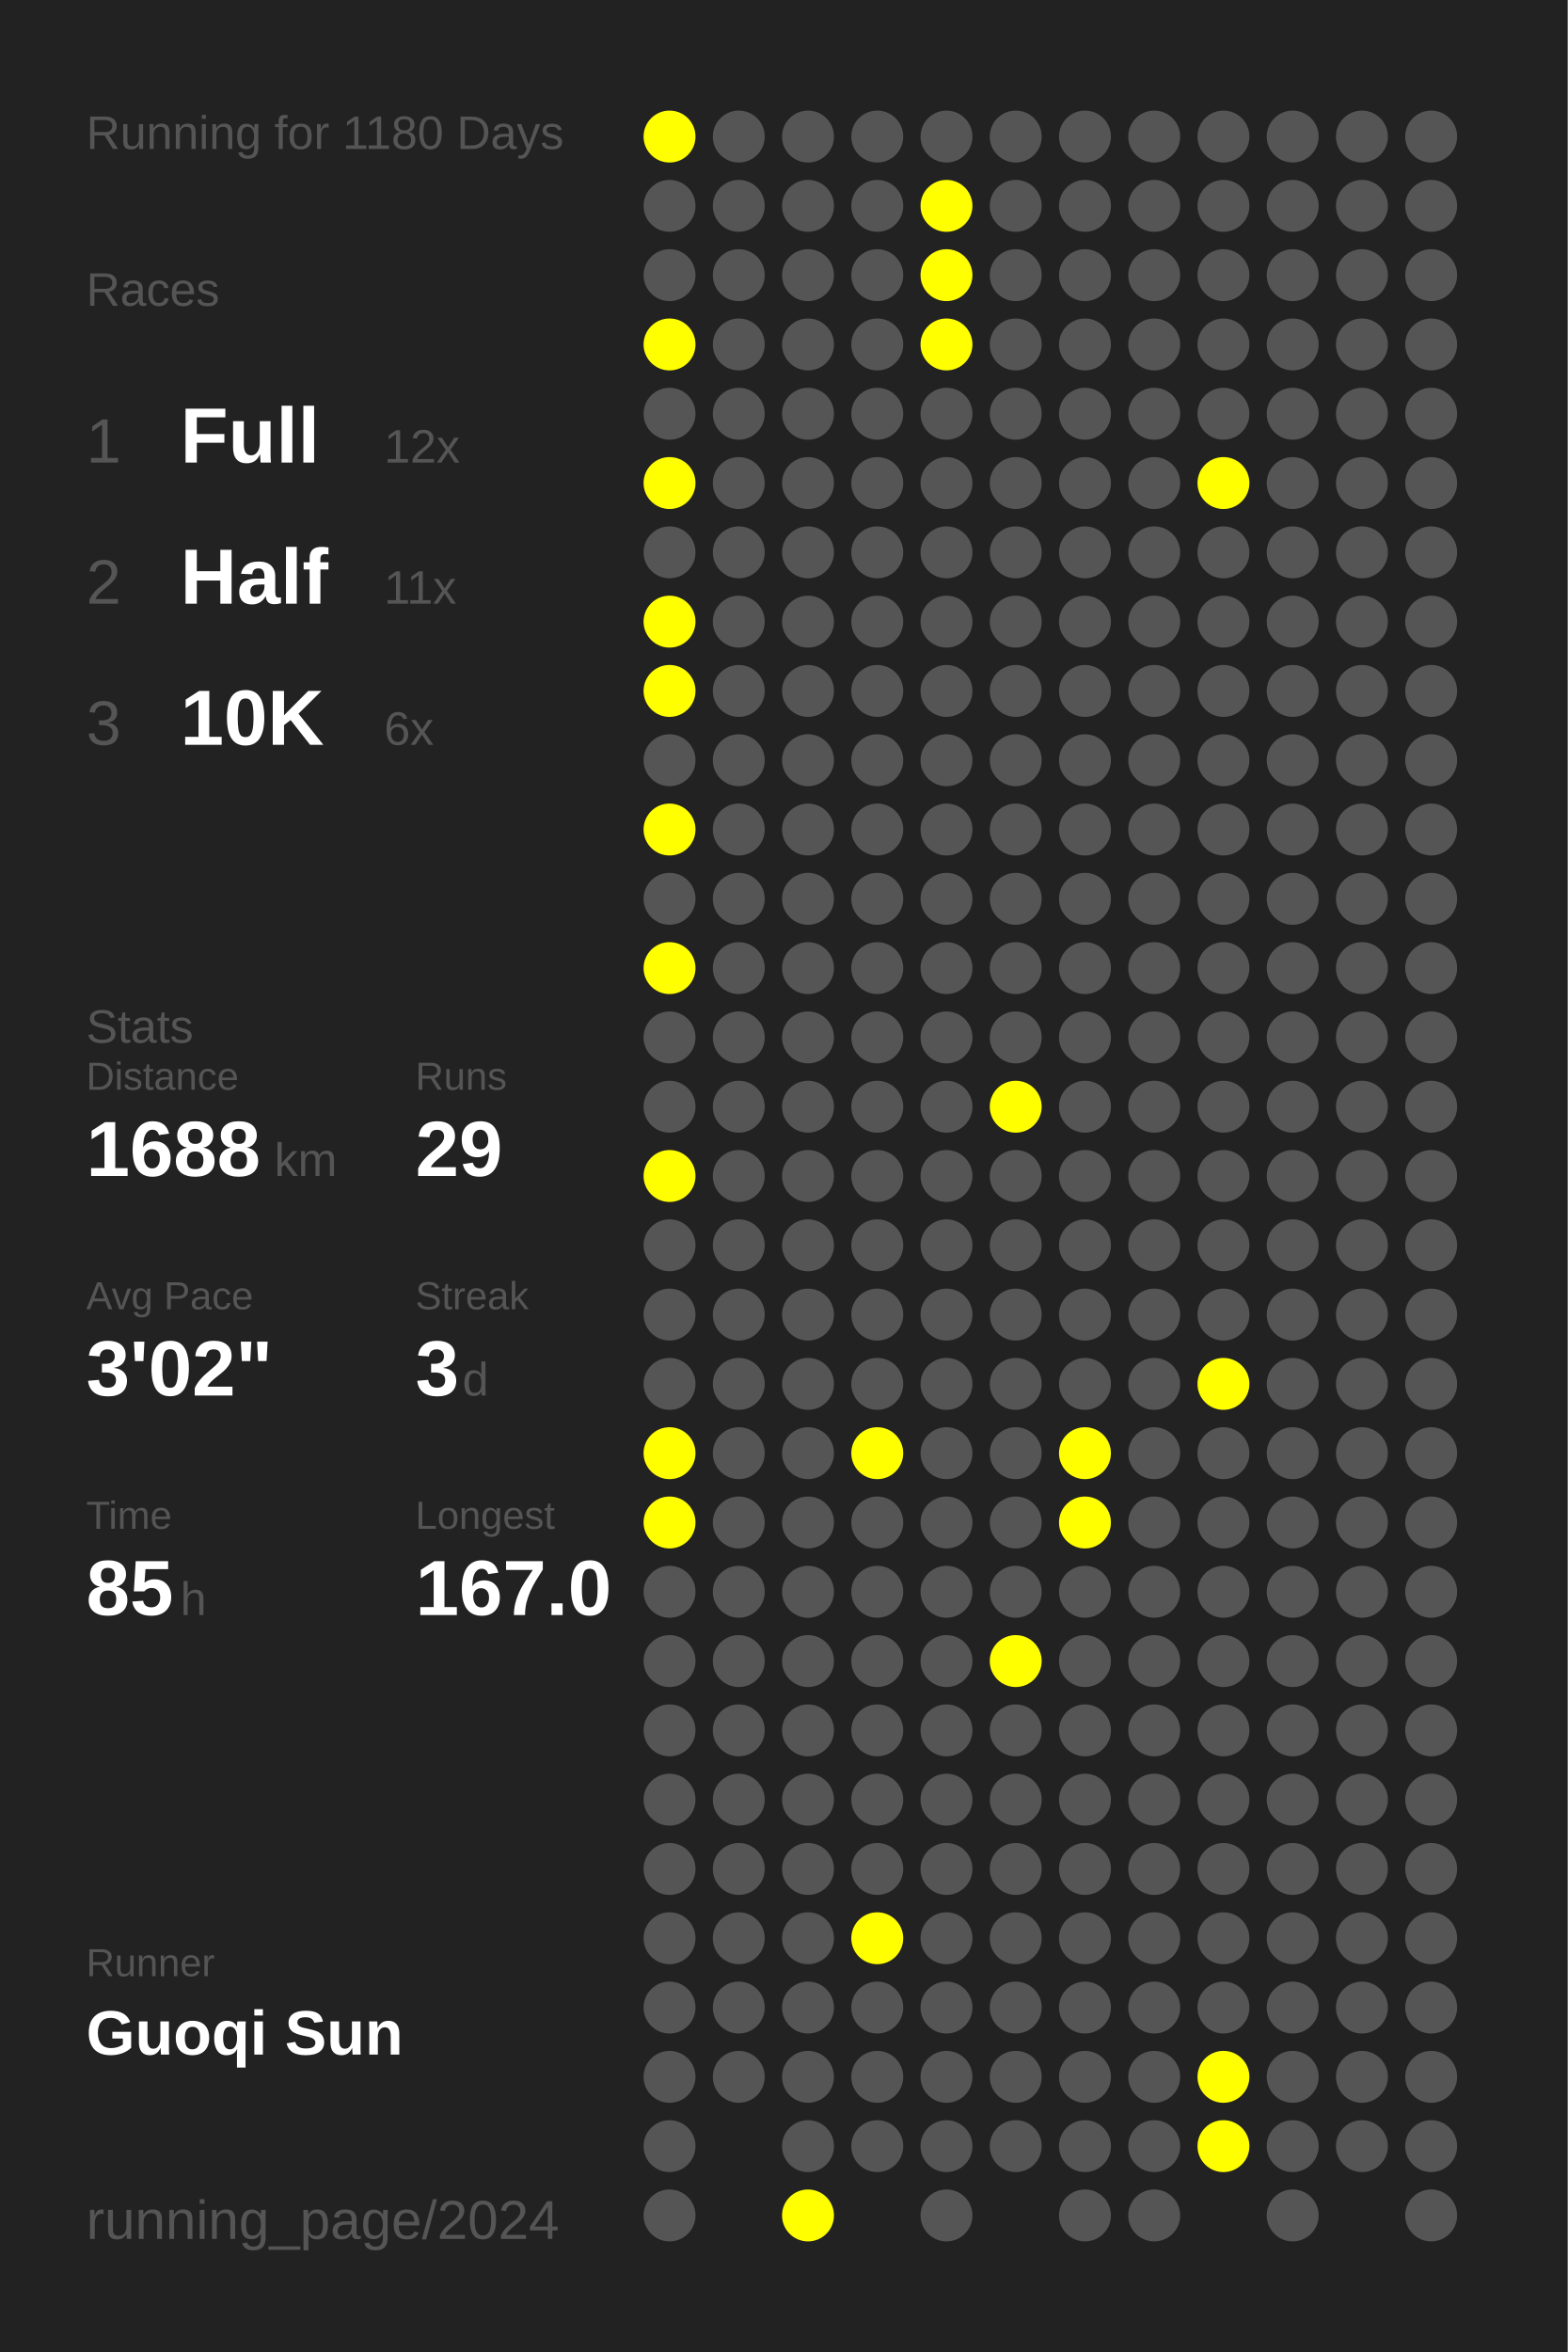
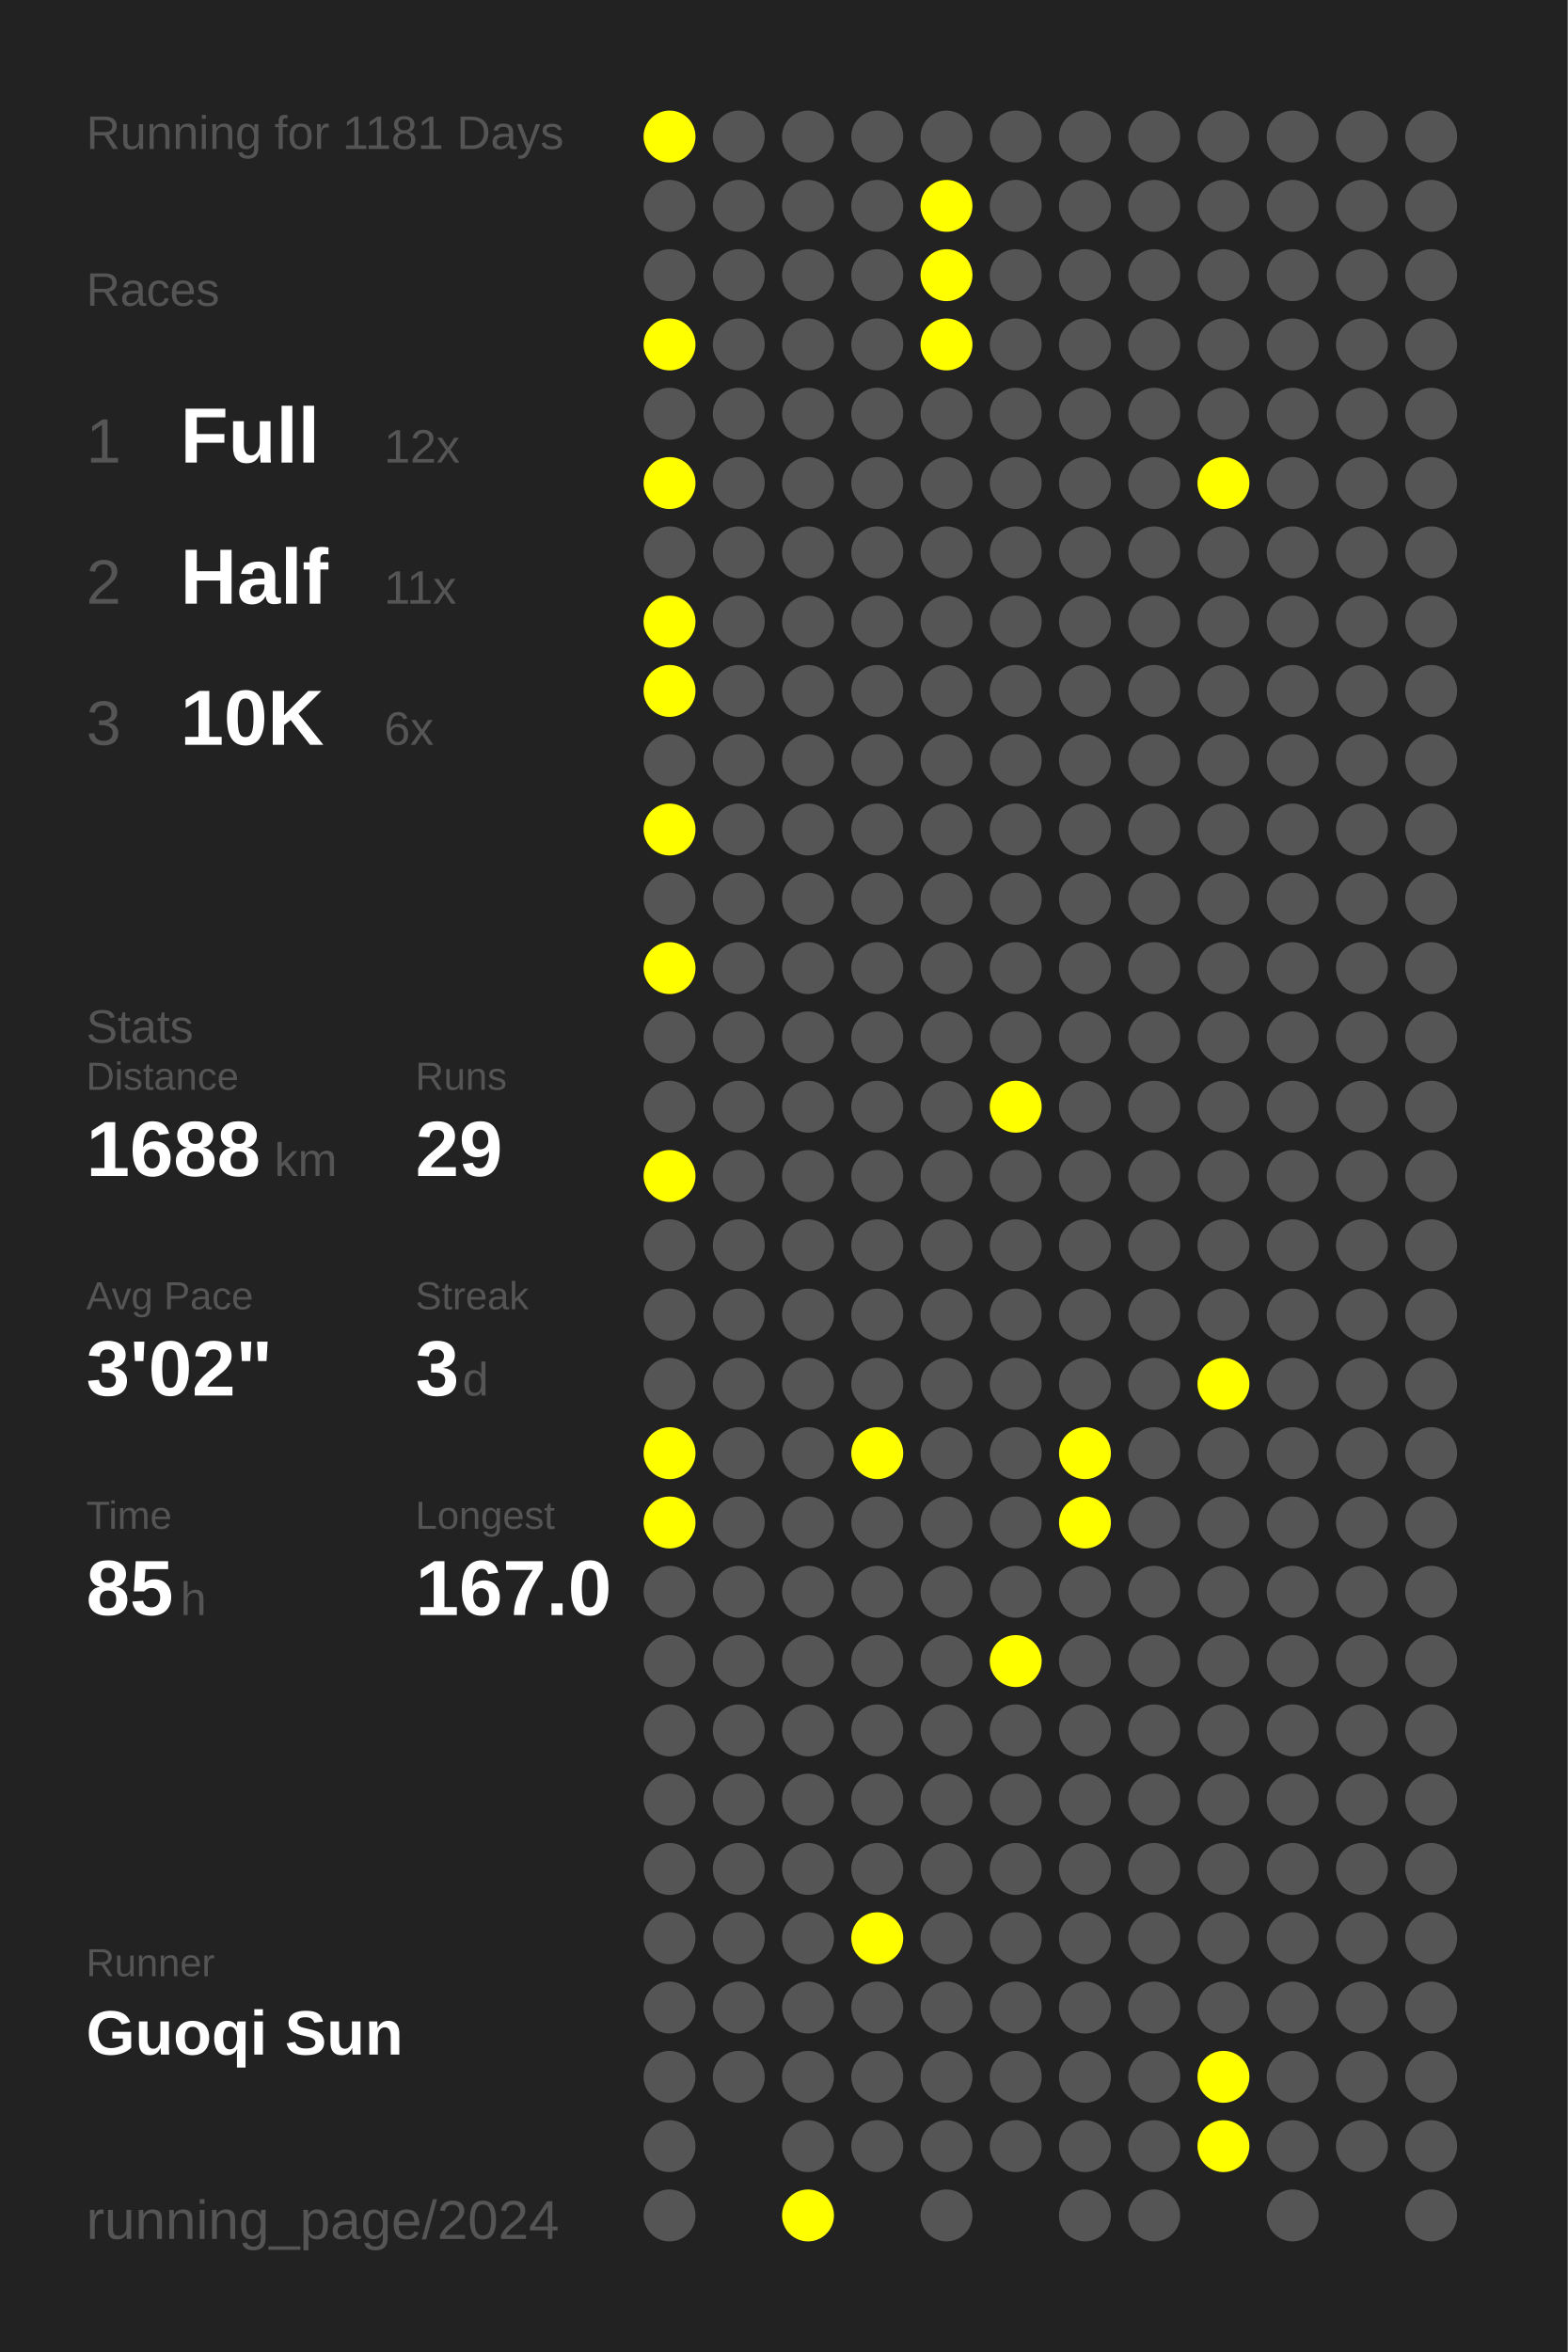
<svg xmlns="http://www.w3.org/2000/svg" baseProfile="full" height="300mm" version="1.1" viewBox="0,0,200,300" width="200mm">
  <defs />
  <rect fill="#222222" height="300" width="200" x="0" y="0" />
-   <text fill="#555555" style="font-size:6px; font-family:Arial;" x="11" y="19">Running for 1180 Days</text>
+   <text fill="#555555" style="font-size:6px; font-family:Arial;" x="11" y="19">Running for 1181 Days</text>
  <text fill="#555555" style="font-size:6px; font-family:Arial;" x="11" y="39">Races</text>
  <text fill="#555555" style="font-size:8px; font-family:Arial;" x="11" y="59">1</text>
  <text fill="#FFFFFF" style="font-size:10px; font-family:Arial; font-weight:bold;" x="23" y="59">Full</text>
  <text fill="#555555" style="font-size:6px; font-family:Arial;" x="49" y="59">12x</text>
  <text fill="#555555" style="font-size:8px; font-family:Arial;" x="11" y="77">2</text>
  <text fill="#FFFFFF" style="font-size:10px; font-family:Arial; font-weight:bold;" x="23" y="77">Half</text>
  <text fill="#555555" style="font-size:6px; font-family:Arial;" x="49" y="77">11x</text>
  <text fill="#555555" style="font-size:8px; font-family:Arial;" x="11" y="95">3</text>
  <text fill="#FFFFFF" style="font-size:10px; font-family:Arial; font-weight:bold;" x="23" y="95">10K</text>
  <text fill="#555555" style="font-size:6px; font-family:Arial;" x="49" y="95">6x</text>
  <text fill="#555555" style="font-size:6px; font-family:Arial;" x="11" y="133">Stats</text>
  <text fill="#555555" style="font-size:5px; font-family:Arial;" x="11" y="139">Distance</text>
  <text fill="#FFFFFF" style="font-size:10px; font-family:Arial; font-weight:bold;" x="11" y="150">1688</text>
  <text fill="#555555" style="font-size:6px; font-family:Arial;" x="35" y="150">km</text>
  <text fill="#555555" style="font-size:5px; font-family:Arial;" x="53" y="139">Runs</text>
  <text fill="#FFFFFF" style="font-size:10px; font-family:Arial; font-weight:bold;" x="53" y="150">29</text>
  <text fill="#555555" style="font-size:5px; font-family:Arial;" x="11" y="167">Avg Pace</text>
  <text fill="#FFFFFF" style="font-size:10px; font-family:Arial; font-weight:bold;" x="11" y="178">3'02"</text>
  <text fill="#555555" style="font-size:5px; font-family:Arial;" x="53" y="167">Streak</text>
  <text fill="#FFFFFF" style="font-size:10px; font-family:Arial; font-weight:bold;" x="53" y="178">3</text>
  <text fill="#555555" style="font-size:6px; font-family:Arial;" x="59" y="178">d</text>
  <text fill="#555555" style="font-size:5px; font-family:Arial;" x="11" y="195">Time</text>
  <text fill="#FFFFFF" style="font-size:10px; font-family:Arial; font-weight:bold;" x="11" y="206">85</text>
  <text fill="#555555" style="font-size:6px; font-family:Arial;" x="23" y="206">h</text>
  <text fill="#555555" style="font-size:5px; font-family:Arial;" x="53" y="195">Longest</text>
  <text fill="#FFFFFF" style="font-size:10px; font-family:Arial; font-weight:bold;" x="53" y="206">167.0</text>
  <text fill="#555555" style="font-size:5px; font-family:Arial;" x="11" y="252.065">Runner</text>
  <text fill="#FFFFFF" style="font-size:8px; font-family:Arial; font-weight:bold;" x="11" y="262.065">Guoqi Sun</text>
  <text fill="#555555" style="font-size:7px; font-family:Arial;" x="11" y="285.581">running_page/2024</text>
  <circle cx="85.417" cy="17.419" fill="#FFFF00" r="3.312" />
  <circle cx="85.417" cy="26.258" fill="#555555" r="3.312" />
  <circle cx="85.417" cy="35.097" fill="#555555" r="3.312" />
  <circle cx="85.417" cy="43.935" fill="#FFFF00" r="3.312" />
  <circle cx="85.417" cy="52.774" fill="#555555" r="3.312" />
  <circle cx="85.417" cy="61.613" fill="#FFFF00" r="3.312" />
  <circle cx="85.417" cy="70.452" fill="#555555" r="3.312" />
  <circle cx="85.417" cy="79.29" fill="#FFFF00" r="3.312" />
  <circle cx="85.417" cy="88.129" fill="#FFFF00" r="3.312" />
  <circle cx="85.417" cy="96.968" fill="#555555" r="3.312" />
  <circle cx="85.417" cy="105.806" fill="#FFFF00" r="3.312" />
  <circle cx="85.417" cy="114.645" fill="#555555" r="3.312" />
  <circle cx="85.417" cy="123.484" fill="#FFFF00" r="3.312" />
  <circle cx="85.417" cy="132.323" fill="#555555" r="3.312" />
  <circle cx="85.417" cy="141.161" fill="#555555" r="3.312" />
  <circle cx="85.417" cy="150" fill="#FFFF00" r="3.312" />
  <circle cx="85.417" cy="158.839" fill="#555555" r="3.312" />
  <circle cx="85.417" cy="167.677" fill="#555555" r="3.312" />
  <circle cx="85.417" cy="176.516" fill="#555555" r="3.312" />
  <circle cx="85.417" cy="185.355" fill="#FFFF00" r="3.312" />
  <circle cx="85.417" cy="194.194" fill="#FFFF00" r="3.312" />
  <circle cx="85.417" cy="203.032" fill="#555555" r="3.312" />
  <circle cx="85.417" cy="211.871" fill="#555555" r="3.312" />
  <circle cx="85.417" cy="220.71" fill="#555555" r="3.312" />
  <circle cx="85.417" cy="229.548" fill="#555555" r="3.312" />
  <circle cx="85.417" cy="238.387" fill="#555555" r="3.312" />
  <circle cx="85.417" cy="247.226" fill="#555555" r="3.312" />
  <circle cx="85.417" cy="256.065" fill="#555555" r="3.312" />
  <circle cx="85.417" cy="264.903" fill="#555555" r="3.312" />
  <circle cx="85.417" cy="273.742" fill="#555555" r="3.312" />
  <circle cx="85.417" cy="282.581" fill="#555555" r="3.312" />
  <circle cx="94.25" cy="17.419" fill="#555555" r="3.312" />
  <circle cx="94.25" cy="26.258" fill="#555555" r="3.312" />
  <circle cx="94.25" cy="35.097" fill="#555555" r="3.312" />
  <circle cx="94.25" cy="43.935" fill="#555555" r="3.312" />
  <circle cx="94.25" cy="52.774" fill="#555555" r="3.312" />
  <circle cx="94.25" cy="61.613" fill="#555555" r="3.312" />
  <circle cx="94.25" cy="70.452" fill="#555555" r="3.312" />
  <circle cx="94.25" cy="79.29" fill="#555555" r="3.312" />
  <circle cx="94.25" cy="88.129" fill="#555555" r="3.312" />
  <circle cx="94.25" cy="96.968" fill="#555555" r="3.312" />
  <circle cx="94.25" cy="105.806" fill="#555555" r="3.312" />
  <circle cx="94.25" cy="114.645" fill="#555555" r="3.312" />
  <circle cx="94.25" cy="123.484" fill="#555555" r="3.312" />
  <circle cx="94.25" cy="132.323" fill="#555555" r="3.312" />
  <circle cx="94.25" cy="141.161" fill="#555555" r="3.312" />
  <circle cx="94.25" cy="150" fill="#555555" r="3.312" />
  <circle cx="94.25" cy="158.839" fill="#555555" r="3.312" />
  <circle cx="94.25" cy="167.677" fill="#555555" r="3.312" />
  <circle cx="94.25" cy="176.516" fill="#555555" r="3.312" />
  <circle cx="94.25" cy="185.355" fill="#555555" r="3.312" />
  <circle cx="94.25" cy="194.194" fill="#555555" r="3.312" />
  <circle cx="94.25" cy="203.032" fill="#555555" r="3.312" />
  <circle cx="94.25" cy="211.871" fill="#555555" r="3.312" />
  <circle cx="94.25" cy="220.71" fill="#555555" r="3.312" />
  <circle cx="94.25" cy="229.548" fill="#555555" r="3.312" />
  <circle cx="94.25" cy="238.387" fill="#555555" r="3.312" />
  <circle cx="94.25" cy="247.226" fill="#555555" r="3.312" />
  <circle cx="94.25" cy="256.065" fill="#555555" r="3.312" />
  <circle cx="94.25" cy="264.903" fill="#555555" r="3.312" />
  <circle cx="103.083" cy="17.419" fill="#555555" r="3.312" />
  <circle cx="103.083" cy="26.258" fill="#555555" r="3.312" />
  <circle cx="103.083" cy="35.097" fill="#555555" r="3.312" />
  <circle cx="103.083" cy="43.935" fill="#555555" r="3.312" />
  <circle cx="103.083" cy="52.774" fill="#555555" r="3.312" />
  <circle cx="103.083" cy="61.613" fill="#555555" r="3.312" />
  <circle cx="103.083" cy="70.452" fill="#555555" r="3.312" />
  <circle cx="103.083" cy="79.29" fill="#555555" r="3.312" />
  <circle cx="103.083" cy="88.129" fill="#555555" r="3.312" />
  <circle cx="103.083" cy="96.968" fill="#555555" r="3.312" />
  <circle cx="103.083" cy="105.806" fill="#555555" r="3.312" />
  <circle cx="103.083" cy="114.645" fill="#555555" r="3.312" />
  <circle cx="103.083" cy="123.484" fill="#555555" r="3.312" />
  <circle cx="103.083" cy="132.323" fill="#555555" r="3.312" />
  <circle cx="103.083" cy="141.161" fill="#555555" r="3.312" />
  <circle cx="103.083" cy="150" fill="#555555" r="3.312" />
  <circle cx="103.083" cy="158.839" fill="#555555" r="3.312" />
  <circle cx="103.083" cy="167.677" fill="#555555" r="3.312" />
  <circle cx="103.083" cy="176.516" fill="#555555" r="3.312" />
  <circle cx="103.083" cy="185.355" fill="#555555" r="3.312" />
  <circle cx="103.083" cy="194.194" fill="#555555" r="3.312" />
  <circle cx="103.083" cy="203.032" fill="#555555" r="3.312" />
  <circle cx="103.083" cy="211.871" fill="#555555" r="3.312" />
  <circle cx="103.083" cy="220.71" fill="#555555" r="3.312" />
  <circle cx="103.083" cy="229.548" fill="#555555" r="3.312" />
  <circle cx="103.083" cy="238.387" fill="#555555" r="3.312" />
  <circle cx="103.083" cy="247.226" fill="#555555" r="3.312" />
  <circle cx="103.083" cy="256.065" fill="#555555" r="3.312" />
  <circle cx="103.083" cy="264.903" fill="#555555" r="3.312" />
  <circle cx="103.083" cy="273.742" fill="#555555" r="3.312" />
  <circle cx="103.083" cy="282.581" fill="#FFFF00" r="3.312" />
  <circle cx="111.917" cy="17.419" fill="#555555" r="3.312" />
  <circle cx="111.917" cy="26.258" fill="#555555" r="3.312" />
  <circle cx="111.917" cy="35.097" fill="#555555" r="3.312" />
  <circle cx="111.917" cy="43.935" fill="#555555" r="3.312" />
  <circle cx="111.917" cy="52.774" fill="#555555" r="3.312" />
  <circle cx="111.917" cy="61.613" fill="#555555" r="3.312" />
  <circle cx="111.917" cy="70.452" fill="#555555" r="3.312" />
  <circle cx="111.917" cy="79.29" fill="#555555" r="3.312" />
  <circle cx="111.917" cy="88.129" fill="#555555" r="3.312" />
  <circle cx="111.917" cy="96.968" fill="#555555" r="3.312" />
  <circle cx="111.917" cy="105.806" fill="#555555" r="3.312" />
  <circle cx="111.917" cy="114.645" fill="#555555" r="3.312" />
  <circle cx="111.917" cy="123.484" fill="#555555" r="3.312" />
  <circle cx="111.917" cy="132.323" fill="#555555" r="3.312" />
  <circle cx="111.917" cy="141.161" fill="#555555" r="3.312" />
  <circle cx="111.917" cy="150" fill="#555555" r="3.312" />
  <circle cx="111.917" cy="158.839" fill="#555555" r="3.312" />
  <circle cx="111.917" cy="167.677" fill="#555555" r="3.312" />
  <circle cx="111.917" cy="176.516" fill="#555555" r="3.312" />
  <circle cx="111.917" cy="185.355" fill="#FFFF00" r="3.312" />
  <circle cx="111.917" cy="194.194" fill="#555555" r="3.312" />
  <circle cx="111.917" cy="203.032" fill="#555555" r="3.312" />
  <circle cx="111.917" cy="211.871" fill="#555555" r="3.312" />
  <circle cx="111.917" cy="220.71" fill="#555555" r="3.312" />
  <circle cx="111.917" cy="229.548" fill="#555555" r="3.312" />
  <circle cx="111.917" cy="238.387" fill="#555555" r="3.312" />
  <circle cx="111.917" cy="247.226" fill="#FFFF00" r="3.312" />
  <circle cx="111.917" cy="256.065" fill="#555555" r="3.312" />
  <circle cx="111.917" cy="264.903" fill="#555555" r="3.312" />
  <circle cx="111.917" cy="273.742" fill="#555555" r="3.312" />
  <circle cx="120.75" cy="17.419" fill="#555555" r="3.312" />
  <circle cx="120.75" cy="26.258" fill="#FFFF00" r="3.312" />
  <circle cx="120.75" cy="35.097" fill="#FFFF00" r="3.312" />
  <circle cx="120.75" cy="43.935" fill="#FFFF00" r="3.312" />
  <circle cx="120.75" cy="52.774" fill="#555555" r="3.312" />
  <circle cx="120.75" cy="61.613" fill="#555555" r="3.312" />
  <circle cx="120.75" cy="70.452" fill="#555555" r="3.312" />
  <circle cx="120.75" cy="79.29" fill="#555555" r="3.312" />
  <circle cx="120.75" cy="88.129" fill="#555555" r="3.312" />
  <circle cx="120.75" cy="96.968" fill="#555555" r="3.312" />
  <circle cx="120.75" cy="105.806" fill="#555555" r="3.312" />
  <circle cx="120.75" cy="114.645" fill="#555555" r="3.312" />
  <circle cx="120.75" cy="123.484" fill="#555555" r="3.312" />
  <circle cx="120.75" cy="132.323" fill="#555555" r="3.312" />
  <circle cx="120.75" cy="141.161" fill="#555555" r="3.312" />
  <circle cx="120.75" cy="150" fill="#555555" r="3.312" />
  <circle cx="120.75" cy="158.839" fill="#555555" r="3.312" />
  <circle cx="120.75" cy="167.677" fill="#555555" r="3.312" />
  <circle cx="120.75" cy="176.516" fill="#555555" r="3.312" />
  <circle cx="120.75" cy="185.355" fill="#555555" r="3.312" />
  <circle cx="120.75" cy="194.194" fill="#555555" r="3.312" />
  <circle cx="120.75" cy="203.032" fill="#555555" r="3.312" />
  <circle cx="120.75" cy="211.871" fill="#555555" r="3.312" />
  <circle cx="120.75" cy="220.71" fill="#555555" r="3.312" />
  <circle cx="120.75" cy="229.548" fill="#555555" r="3.312" />
  <circle cx="120.75" cy="238.387" fill="#555555" r="3.312" />
  <circle cx="120.75" cy="247.226" fill="#555555" r="3.312" />
  <circle cx="120.75" cy="256.065" fill="#555555" r="3.312" />
  <circle cx="120.75" cy="264.903" fill="#555555" r="3.312" />
  <circle cx="120.75" cy="273.742" fill="#555555" r="3.312" />
  <circle cx="120.75" cy="282.581" fill="#555555" r="3.312" />
  <circle cx="129.583" cy="17.419" fill="#555555" r="3.312" />
  <circle cx="129.583" cy="26.258" fill="#555555" r="3.312" />
  <circle cx="129.583" cy="35.097" fill="#555555" r="3.312" />
  <circle cx="129.583" cy="43.935" fill="#555555" r="3.312" />
  <circle cx="129.583" cy="52.774" fill="#555555" r="3.312" />
  <circle cx="129.583" cy="61.613" fill="#555555" r="3.312" />
  <circle cx="129.583" cy="70.452" fill="#555555" r="3.312" />
  <circle cx="129.583" cy="79.29" fill="#555555" r="3.312" />
  <circle cx="129.583" cy="88.129" fill="#555555" r="3.312" />
  <circle cx="129.583" cy="96.968" fill="#555555" r="3.312" />
  <circle cx="129.583" cy="105.806" fill="#555555" r="3.312" />
  <circle cx="129.583" cy="114.645" fill="#555555" r="3.312" />
  <circle cx="129.583" cy="123.484" fill="#555555" r="3.312" />
  <circle cx="129.583" cy="132.323" fill="#555555" r="3.312" />
  <circle cx="129.583" cy="141.161" fill="#FFFF00" r="3.312" />
  <circle cx="129.583" cy="150" fill="#555555" r="3.312" />
  <circle cx="129.583" cy="158.839" fill="#555555" r="3.312" />
  <circle cx="129.583" cy="167.677" fill="#555555" r="3.312" />
  <circle cx="129.583" cy="176.516" fill="#555555" r="3.312" />
  <circle cx="129.583" cy="185.355" fill="#555555" r="3.312" />
  <circle cx="129.583" cy="194.194" fill="#555555" r="3.312" />
  <circle cx="129.583" cy="203.032" fill="#555555" r="3.312" />
  <circle cx="129.583" cy="211.871" fill="#FFFF00" r="3.312" />
  <circle cx="129.583" cy="220.71" fill="#555555" r="3.312" />
  <circle cx="129.583" cy="229.548" fill="#555555" r="3.312" />
  <circle cx="129.583" cy="238.387" fill="#555555" r="3.312" />
  <circle cx="129.583" cy="247.226" fill="#555555" r="3.312" />
  <circle cx="129.583" cy="256.065" fill="#555555" r="3.312" />
  <circle cx="129.583" cy="264.903" fill="#555555" r="3.312" />
  <circle cx="129.583" cy="273.742" fill="#555555" r="3.312" />
  <circle cx="138.417" cy="17.419" fill="#555555" r="3.312" />
  <circle cx="138.417" cy="26.258" fill="#555555" r="3.312" />
  <circle cx="138.417" cy="35.097" fill="#555555" r="3.312" />
  <circle cx="138.417" cy="43.935" fill="#555555" r="3.312" />
  <circle cx="138.417" cy="52.774" fill="#555555" r="3.312" />
  <circle cx="138.417" cy="61.613" fill="#555555" r="3.312" />
  <circle cx="138.417" cy="70.452" fill="#555555" r="3.312" />
  <circle cx="138.417" cy="79.29" fill="#555555" r="3.312" />
  <circle cx="138.417" cy="88.129" fill="#555555" r="3.312" />
  <circle cx="138.417" cy="96.968" fill="#555555" r="3.312" />
  <circle cx="138.417" cy="105.806" fill="#555555" r="3.312" />
  <circle cx="138.417" cy="114.645" fill="#555555" r="3.312" />
  <circle cx="138.417" cy="123.484" fill="#555555" r="3.312" />
  <circle cx="138.417" cy="132.323" fill="#555555" r="3.312" />
  <circle cx="138.417" cy="141.161" fill="#555555" r="3.312" />
  <circle cx="138.417" cy="150" fill="#555555" r="3.312" />
  <circle cx="138.417" cy="158.839" fill="#555555" r="3.312" />
  <circle cx="138.417" cy="167.677" fill="#555555" r="3.312" />
  <circle cx="138.417" cy="176.516" fill="#555555" r="3.312" />
  <circle cx="138.417" cy="185.355" fill="#FFFF00" r="3.312" />
  <circle cx="138.417" cy="194.194" fill="#FFFF00" r="3.312" />
  <circle cx="138.417" cy="203.032" fill="#555555" r="3.312" />
  <circle cx="138.417" cy="211.871" fill="#555555" r="3.312" />
  <circle cx="138.417" cy="220.71" fill="#555555" r="3.312" />
  <circle cx="138.417" cy="229.548" fill="#555555" r="3.312" />
  <circle cx="138.417" cy="238.387" fill="#555555" r="3.312" />
  <circle cx="138.417" cy="247.226" fill="#555555" r="3.312" />
  <circle cx="138.417" cy="256.065" fill="#555555" r="3.312" />
  <circle cx="138.417" cy="264.903" fill="#555555" r="3.312" />
  <circle cx="138.417" cy="273.742" fill="#555555" r="3.312" />
  <circle cx="138.417" cy="282.581" fill="#555555" r="3.312" />
  <circle cx="147.25" cy="17.419" fill="#555555" r="3.312" />
  <circle cx="147.25" cy="26.258" fill="#555555" r="3.312" />
  <circle cx="147.25" cy="35.097" fill="#555555" r="3.312" />
  <circle cx="147.25" cy="43.935" fill="#555555" r="3.312" />
  <circle cx="147.25" cy="52.774" fill="#555555" r="3.312" />
  <circle cx="147.25" cy="61.613" fill="#555555" r="3.312" />
  <circle cx="147.25" cy="70.452" fill="#555555" r="3.312" />
  <circle cx="147.25" cy="79.29" fill="#555555" r="3.312" />
  <circle cx="147.25" cy="88.129" fill="#555555" r="3.312" />
  <circle cx="147.25" cy="96.968" fill="#555555" r="3.312" />
  <circle cx="147.25" cy="105.806" fill="#555555" r="3.312" />
  <circle cx="147.25" cy="114.645" fill="#555555" r="3.312" />
  <circle cx="147.25" cy="123.484" fill="#555555" r="3.312" />
  <circle cx="147.25" cy="132.323" fill="#555555" r="3.312" />
  <circle cx="147.25" cy="141.161" fill="#555555" r="3.312" />
  <circle cx="147.25" cy="150" fill="#555555" r="3.312" />
  <circle cx="147.25" cy="158.839" fill="#555555" r="3.312" />
  <circle cx="147.25" cy="167.677" fill="#555555" r="3.312" />
  <circle cx="147.25" cy="176.516" fill="#555555" r="3.312" />
  <circle cx="147.25" cy="185.355" fill="#555555" r="3.312" />
  <circle cx="147.25" cy="194.194" fill="#555555" r="3.312" />
  <circle cx="147.25" cy="203.032" fill="#555555" r="3.312" />
  <circle cx="147.25" cy="211.871" fill="#555555" r="3.312" />
  <circle cx="147.25" cy="220.71" fill="#555555" r="3.312" />
  <circle cx="147.25" cy="229.548" fill="#555555" r="3.312" />
  <circle cx="147.25" cy="238.387" fill="#555555" r="3.312" />
  <circle cx="147.25" cy="247.226" fill="#555555" r="3.312" />
  <circle cx="147.25" cy="256.065" fill="#555555" r="3.312" />
  <circle cx="147.25" cy="264.903" fill="#555555" r="3.312" />
  <circle cx="147.25" cy="273.742" fill="#555555" r="3.312" />
  <circle cx="147.25" cy="282.581" fill="#555555" r="3.312" />
  <circle cx="156.083" cy="17.419" fill="#555555" r="3.312" />
  <circle cx="156.083" cy="26.258" fill="#555555" r="3.312" />
  <circle cx="156.083" cy="35.097" fill="#555555" r="3.312" />
  <circle cx="156.083" cy="43.935" fill="#555555" r="3.312" />
  <circle cx="156.083" cy="52.774" fill="#555555" r="3.312" />
  <circle cx="156.083" cy="61.613" fill="#FFFF00" r="3.312" />
  <circle cx="156.083" cy="70.452" fill="#555555" r="3.312" />
  <circle cx="156.083" cy="79.29" fill="#555555" r="3.312" />
  <circle cx="156.083" cy="88.129" fill="#555555" r="3.312" />
  <circle cx="156.083" cy="96.968" fill="#555555" r="3.312" />
  <circle cx="156.083" cy="105.806" fill="#555555" r="3.312" />
  <circle cx="156.083" cy="114.645" fill="#555555" r="3.312" />
  <circle cx="156.083" cy="123.484" fill="#555555" r="3.312" />
  <circle cx="156.083" cy="132.323" fill="#555555" r="3.312" />
  <circle cx="156.083" cy="141.161" fill="#555555" r="3.312" />
  <circle cx="156.083" cy="150" fill="#555555" r="3.312" />
  <circle cx="156.083" cy="158.839" fill="#555555" r="3.312" />
  <circle cx="156.083" cy="167.677" fill="#555555" r="3.312" />
  <circle cx="156.083" cy="176.516" fill="#FFFF00" r="3.312" />
  <circle cx="156.083" cy="185.355" fill="#555555" r="3.312" />
  <circle cx="156.083" cy="194.194" fill="#555555" r="3.312" />
  <circle cx="156.083" cy="203.032" fill="#555555" r="3.312" />
  <circle cx="156.083" cy="211.871" fill="#555555" r="3.312" />
  <circle cx="156.083" cy="220.71" fill="#555555" r="3.312" />
  <circle cx="156.083" cy="229.548" fill="#555555" r="3.312" />
  <circle cx="156.083" cy="238.387" fill="#555555" r="3.312" />
  <circle cx="156.083" cy="247.226" fill="#555555" r="3.312" />
  <circle cx="156.083" cy="256.065" fill="#555555" r="3.312" />
  <circle cx="156.083" cy="264.903" fill="#FFFF00" r="3.312" />
  <circle cx="156.083" cy="273.742" fill="#FFFF00" r="3.312" />
  <circle cx="164.917" cy="17.419" fill="#555555" r="3.312" />
  <circle cx="164.917" cy="26.258" fill="#555555" r="3.312" />
  <circle cx="164.917" cy="35.097" fill="#555555" r="3.312" />
  <circle cx="164.917" cy="43.935" fill="#555555" r="3.312" />
  <circle cx="164.917" cy="52.774" fill="#555555" r="3.312" />
  <circle cx="164.917" cy="61.613" fill="#555555" r="3.312" />
  <circle cx="164.917" cy="70.452" fill="#555555" r="3.312" />
  <circle cx="164.917" cy="79.29" fill="#555555" r="3.312" />
  <circle cx="164.917" cy="88.129" fill="#555555" r="3.312" />
  <circle cx="164.917" cy="96.968" fill="#555555" r="3.312" />
  <circle cx="164.917" cy="105.806" fill="#555555" r="3.312" />
  <circle cx="164.917" cy="114.645" fill="#555555" r="3.312" />
  <circle cx="164.917" cy="123.484" fill="#555555" r="3.312" />
  <circle cx="164.917" cy="132.323" fill="#555555" r="3.312" />
  <circle cx="164.917" cy="141.161" fill="#555555" r="3.312" />
  <circle cx="164.917" cy="150" fill="#555555" r="3.312" />
  <circle cx="164.917" cy="158.839" fill="#555555" r="3.312" />
  <circle cx="164.917" cy="167.677" fill="#555555" r="3.312" />
  <circle cx="164.917" cy="176.516" fill="#555555" r="3.312" />
  <circle cx="164.917" cy="185.355" fill="#555555" r="3.312" />
  <circle cx="164.917" cy="194.194" fill="#555555" r="3.312" />
  <circle cx="164.917" cy="203.032" fill="#555555" r="3.312" />
  <circle cx="164.917" cy="211.871" fill="#555555" r="3.312" />
  <circle cx="164.917" cy="220.71" fill="#555555" r="3.312" />
  <circle cx="164.917" cy="229.548" fill="#555555" r="3.312" />
  <circle cx="164.917" cy="238.387" fill="#555555" r="3.312" />
  <circle cx="164.917" cy="247.226" fill="#555555" r="3.312" />
  <circle cx="164.917" cy="256.065" fill="#555555" r="3.312" />
  <circle cx="164.917" cy="264.903" fill="#555555" r="3.312" />
  <circle cx="164.917" cy="273.742" fill="#555555" r="3.312" />
  <circle cx="164.917" cy="282.581" fill="#555555" r="3.312" />
  <circle cx="173.75" cy="17.419" fill="#555555" r="3.312" />
  <circle cx="173.75" cy="26.258" fill="#555555" r="3.312" />
  <circle cx="173.75" cy="35.097" fill="#555555" r="3.312" />
  <circle cx="173.75" cy="43.935" fill="#555555" r="3.312" />
  <circle cx="173.75" cy="52.774" fill="#555555" r="3.312" />
  <circle cx="173.75" cy="61.613" fill="#555555" r="3.312" />
  <circle cx="173.75" cy="70.452" fill="#555555" r="3.312" />
  <circle cx="173.75" cy="79.29" fill="#555555" r="3.312" />
  <circle cx="173.75" cy="88.129" fill="#555555" r="3.312" />
  <circle cx="173.75" cy="96.968" fill="#555555" r="3.312" />
  <circle cx="173.75" cy="105.806" fill="#555555" r="3.312" />
  <circle cx="173.75" cy="114.645" fill="#555555" r="3.312" />
  <circle cx="173.75" cy="123.484" fill="#555555" r="3.312" />
  <circle cx="173.75" cy="132.323" fill="#555555" r="3.312" />
  <circle cx="173.75" cy="141.161" fill="#555555" r="3.312" />
  <circle cx="173.75" cy="150" fill="#555555" r="3.312" />
  <circle cx="173.75" cy="158.839" fill="#555555" r="3.312" />
  <circle cx="173.75" cy="167.677" fill="#555555" r="3.312" />
  <circle cx="173.75" cy="176.516" fill="#555555" r="3.312" />
  <circle cx="173.75" cy="185.355" fill="#555555" r="3.312" />
  <circle cx="173.75" cy="194.194" fill="#555555" r="3.312" />
  <circle cx="173.75" cy="203.032" fill="#555555" r="3.312" />
  <circle cx="173.75" cy="211.871" fill="#555555" r="3.312" />
  <circle cx="173.75" cy="220.71" fill="#555555" r="3.312" />
  <circle cx="173.75" cy="229.548" fill="#555555" r="3.312" />
  <circle cx="173.75" cy="238.387" fill="#555555" r="3.312" />
  <circle cx="173.75" cy="247.226" fill="#555555" r="3.312" />
  <circle cx="173.75" cy="256.065" fill="#555555" r="3.312" />
  <circle cx="173.75" cy="264.903" fill="#555555" r="3.312" />
  <circle cx="173.75" cy="273.742" fill="#555555" r="3.312" />
  <circle cx="182.583" cy="17.419" fill="#555555" r="3.312" />
  <circle cx="182.583" cy="26.258" fill="#555555" r="3.312" />
  <circle cx="182.583" cy="35.097" fill="#555555" r="3.312" />
  <circle cx="182.583" cy="43.935" fill="#555555" r="3.312" />
  <circle cx="182.583" cy="52.774" fill="#555555" r="3.312" />
  <circle cx="182.583" cy="61.613" fill="#555555" r="3.312" />
  <circle cx="182.583" cy="70.452" fill="#555555" r="3.312" />
  <circle cx="182.583" cy="79.29" fill="#555555" r="3.312" />
  <circle cx="182.583" cy="88.129" fill="#555555" r="3.312" />
  <circle cx="182.583" cy="96.968" fill="#555555" r="3.312" />
  <circle cx="182.583" cy="105.806" fill="#555555" r="3.312" />
  <circle cx="182.583" cy="114.645" fill="#555555" r="3.312" />
  <circle cx="182.583" cy="123.484" fill="#555555" r="3.312" />
  <circle cx="182.583" cy="132.323" fill="#555555" r="3.312" />
  <circle cx="182.583" cy="141.161" fill="#555555" r="3.312" />
  <circle cx="182.583" cy="150" fill="#555555" r="3.312" />
  <circle cx="182.583" cy="158.839" fill="#555555" r="3.312" />
  <circle cx="182.583" cy="167.677" fill="#555555" r="3.312" />
  <circle cx="182.583" cy="176.516" fill="#555555" r="3.312" />
  <circle cx="182.583" cy="185.355" fill="#555555" r="3.312" />
  <circle cx="182.583" cy="194.194" fill="#555555" r="3.312" />
  <circle cx="182.583" cy="203.032" fill="#555555" r="3.312" />
  <circle cx="182.583" cy="211.871" fill="#555555" r="3.312" />
  <circle cx="182.583" cy="220.71" fill="#555555" r="3.312" />
  <circle cx="182.583" cy="229.548" fill="#555555" r="3.312" />
  <circle cx="182.583" cy="238.387" fill="#555555" r="3.312" />
  <circle cx="182.583" cy="247.226" fill="#555555" r="3.312" />
  <circle cx="182.583" cy="256.065" fill="#555555" r="3.312" />
  <circle cx="182.583" cy="264.903" fill="#555555" r="3.312" />
  <circle cx="182.583" cy="273.742" fill="#555555" r="3.312" />
  <circle cx="182.583" cy="282.581" fill="#555555" r="3.312" />
</svg>
